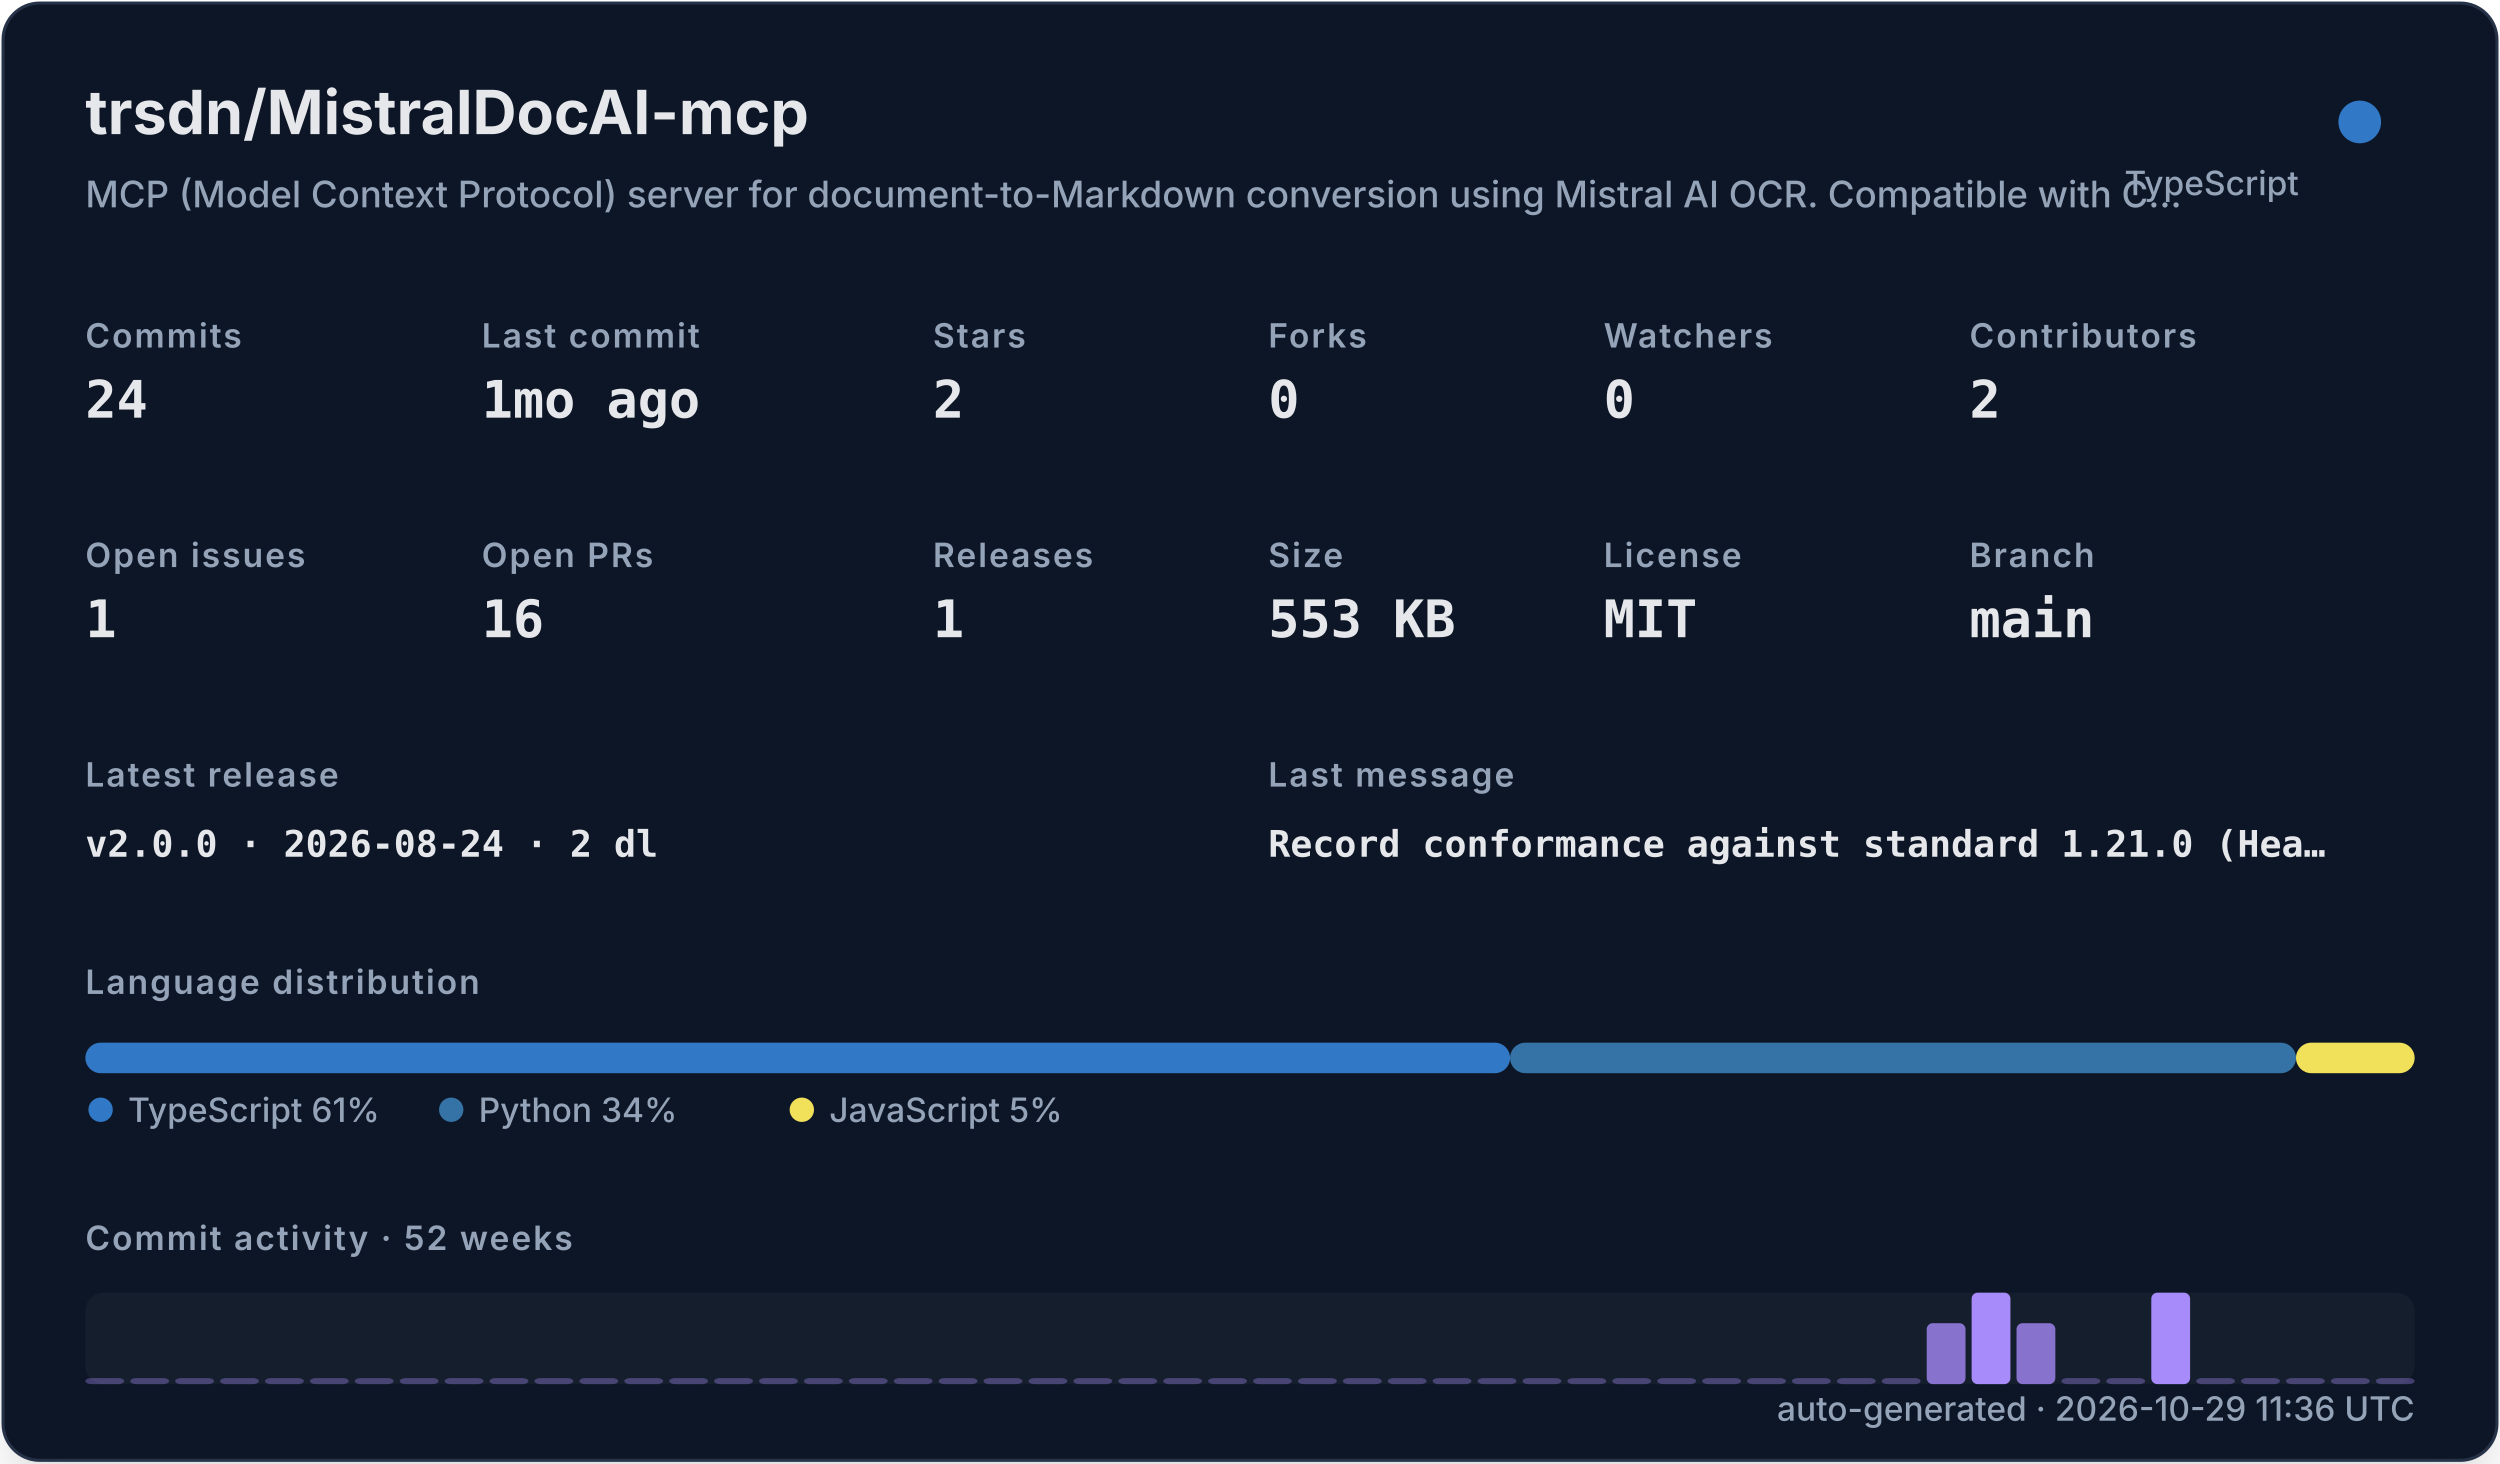
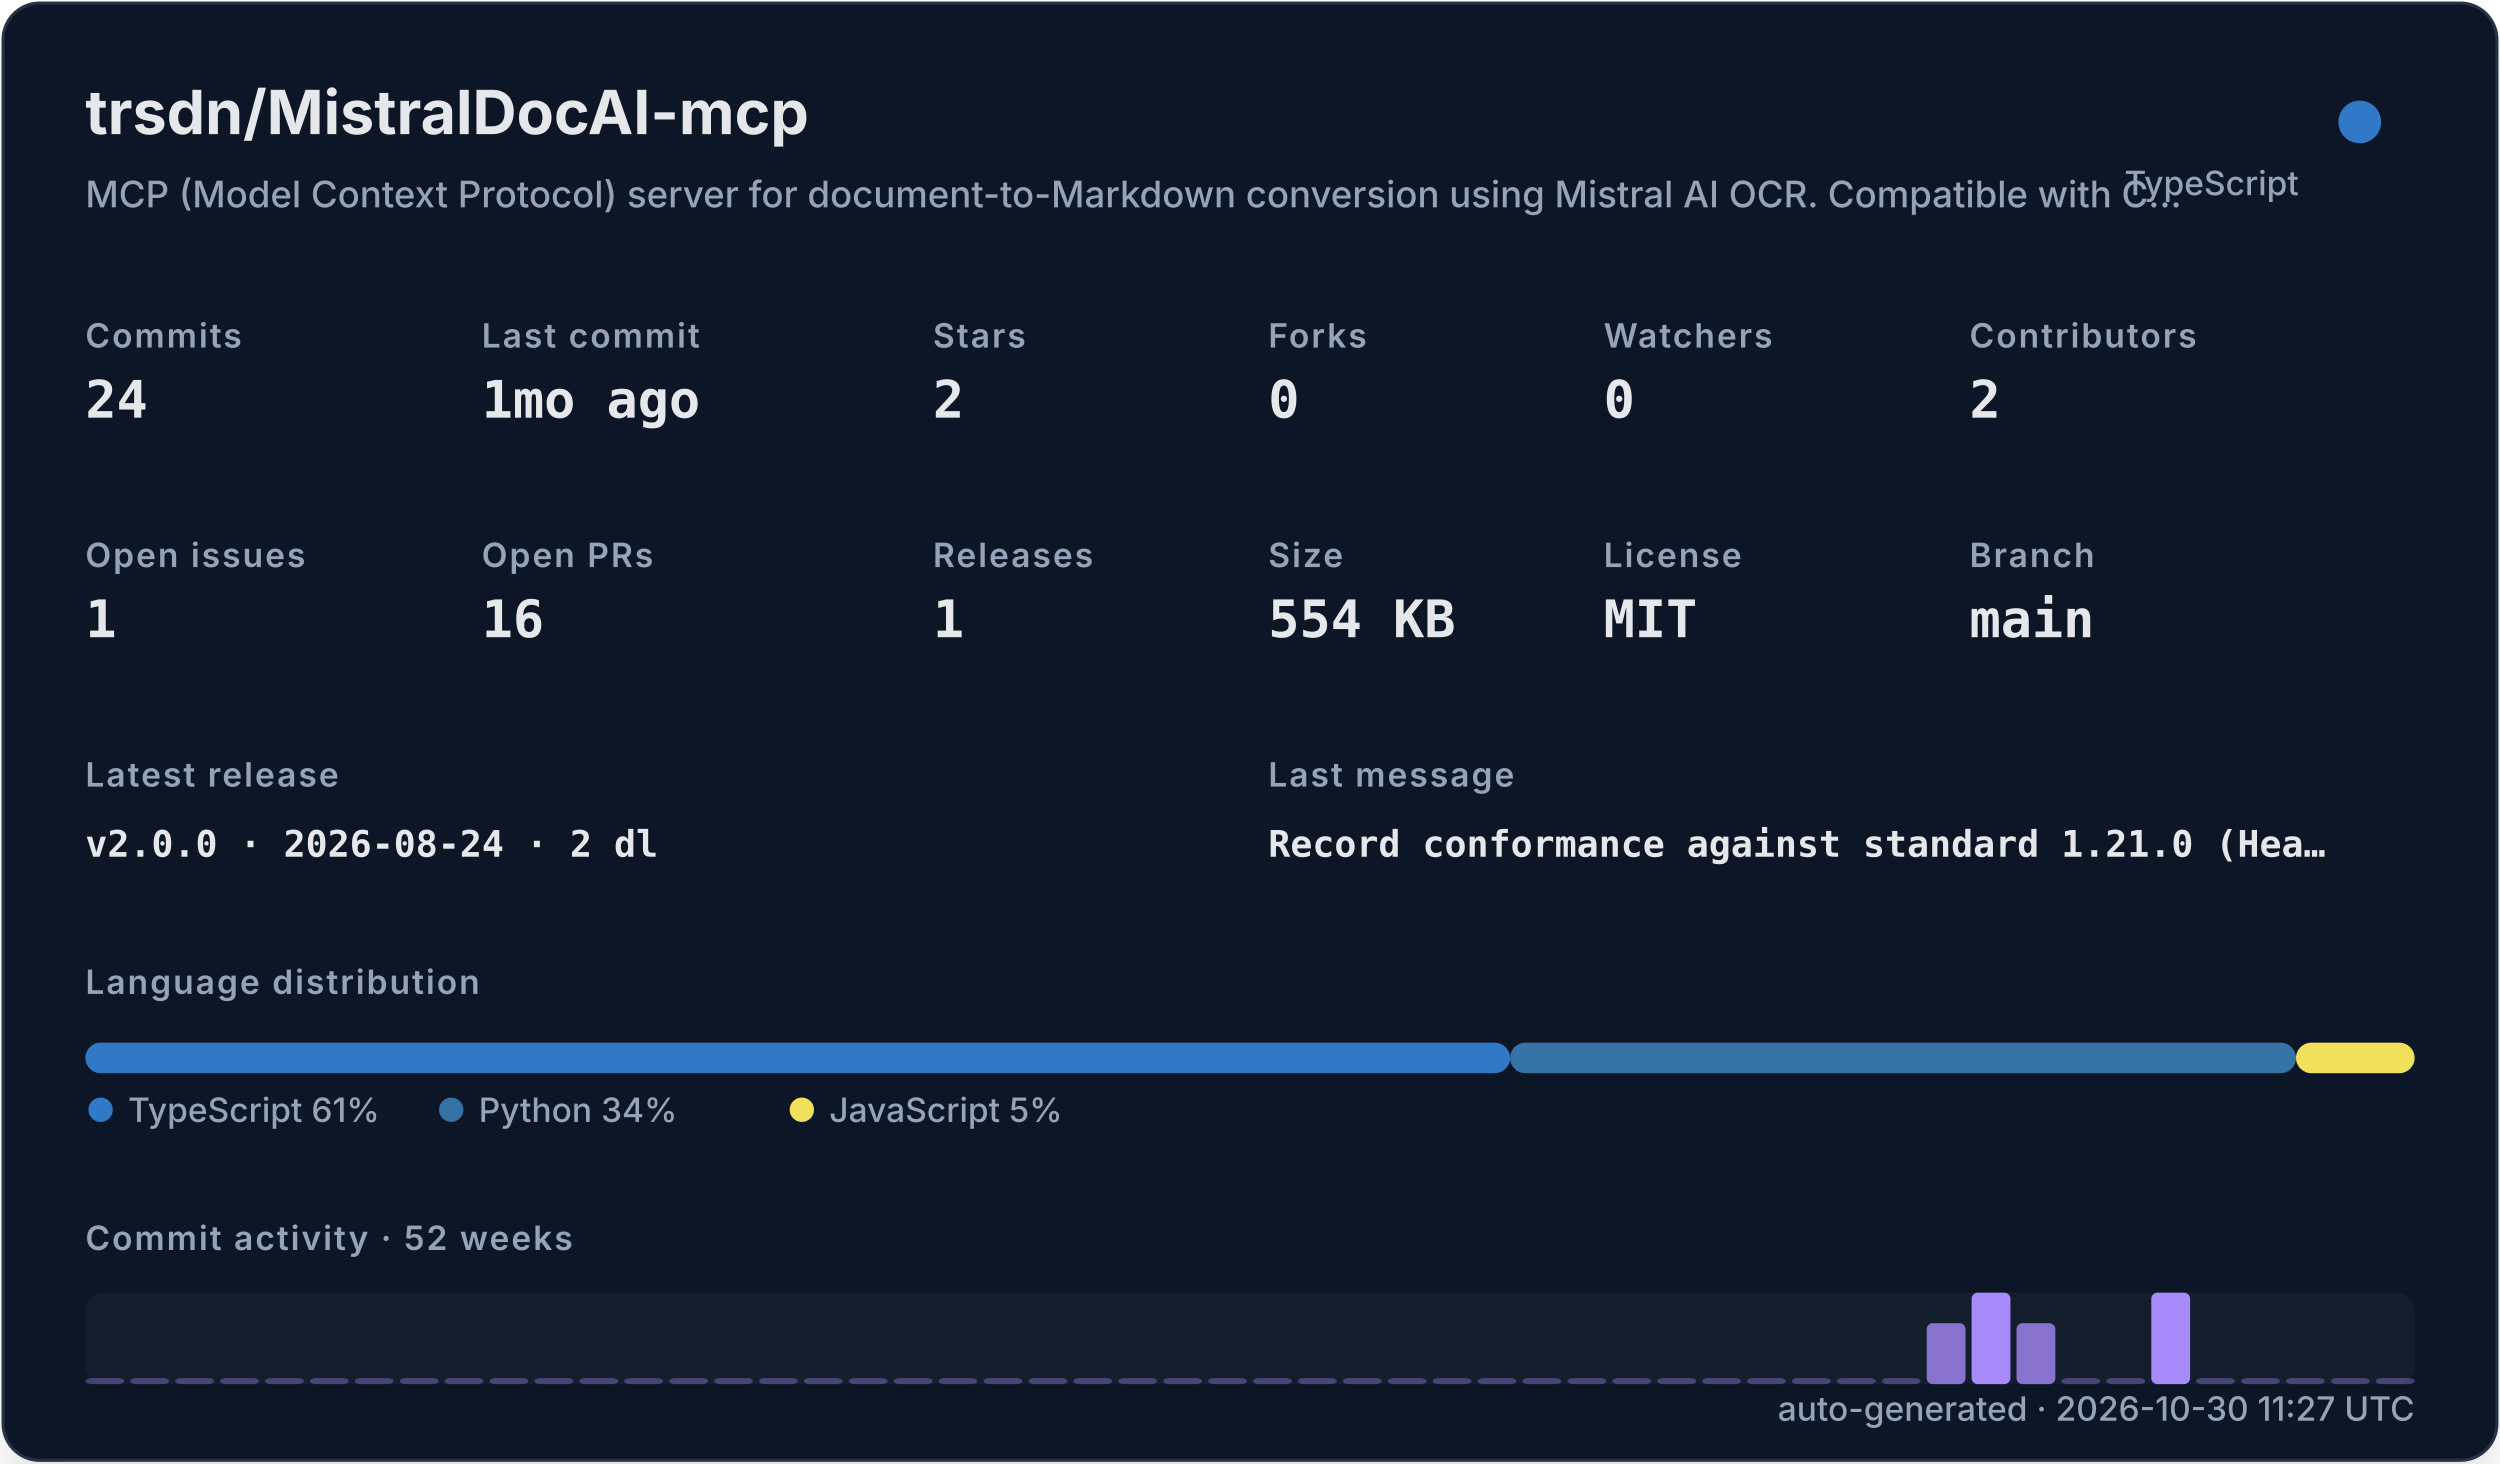
<svg xmlns="http://www.w3.org/2000/svg" width="820" height="480" viewBox="0 0 820 480" role="img">
  <defs>
    <filter id="shadow" x="-10%" y="-10%" width="120%" height="120%">
      <feDropShadow dx="0" dy="8" stdDeviation="10" flood-color="#000000" flood-opacity="0.16" />
    </filter>
    <style>
    .title { font: 700 20px -apple-system,BlinkMacSystemFont,"Segoe UI",sans-serif; fill: #e5e7eb; }
    .subtitle { font: 500 12px -apple-system,BlinkMacSystemFont,"Segoe UI",sans-serif; fill: #94a3b8; }
    .label { font: 600 11px -apple-system,BlinkMacSystemFont,"Segoe UI",sans-serif; fill: #94a3b8; text-transform: uppercase; letter-spacing: .06em; }
    .value { font: 700 17px ui-monospace,SFMono-Regular,Menlo,monospace; fill: #e5e7eb; }
    .small { font: 500 11px -apple-system,BlinkMacSystemFont,"Segoe UI",sans-serif; fill: #94a3b8; }
    .tiny { font: 500 10px -apple-system,BlinkMacSystemFont,"Segoe UI",sans-serif; fill: #94a3b8; }
    .mono { font: 650 12px ui-monospace,SFMono-Regular,Menlo,monospace; fill: #e5e7eb; }
  </style>
  </defs>
  <rect x="1" y="1" width="818" height="478" rx="12" fill="#111827" stroke="#263247" filter="url(#shadow)" />
  <text x="28" y="44" class="title">trsdn/MistralDocAI-mcp</text>
  <text x="28" y="68" class="subtitle">MCP (Model Context Protocol) server for document-to-Markdown conversion using Mistral AI OCR. Compatible with C…</text>
  <circle cx="774" cy="40" r="7" fill="#3178c6" />
  <text x="754" y="64" text-anchor="end" class="small">TypeScript</text>
  <text x="28" y="114" class="label">Commits</text>
  <text x="28" y="137" class="value">24</text>
  <text x="158" y="114" class="label">Last commit</text>
  <text x="158" y="137" class="value">1mo ago</text>
  <text x="306" y="114" class="label">Stars</text>
  <text x="306" y="137" class="value">2</text>
  <text x="416" y="114" class="label">Forks</text>
  <text x="416" y="137" class="value">0</text>
  <text x="526" y="114" class="label">Watchers</text>
  <text x="526" y="137" class="value">0</text>
  <text x="646" y="114" class="label">Contributors</text>
  <text x="646" y="137" class="value">2</text>
  <text x="28" y="186" class="label">Open issues</text>
  <text x="28" y="209" class="value">1</text>
  <text x="158" y="186" class="label">Open PRs</text>
  <text x="158" y="209" class="value">16</text>
  <text x="306" y="186" class="label">Releases</text>
  <text x="306" y="209" class="value">1</text>
  <text x="416" y="186" class="label">Size</text>
-   <text x="416" y="209" class="value">553 KB</text>
+   <text x="416" y="209" class="value">554 KB</text>
  <text x="526" y="186" class="label">License</text>
  <text x="526" y="209" class="value">MIT</text>
  <text x="646" y="186" class="label">Branch</text>
  <text x="646" y="209" class="value">main</text>
  <text x="28" y="258" class="label">Latest release</text>
  <text x="28" y="281" class="mono">v2.0.0 · 2026-08-24 · 2 dl</text>
  <text x="416" y="258" class="label">Last message</text>
  <text x="416" y="281" class="mono">Record conformance against standard 1.21.0 (Hea…</text>
  <text x="28" y="326" class="label">Language distribution</text>
  <rect x="28.00" y="342" width="467.30" height="10" rx="5" fill="#3178c6" />
  <rect x="495.30" y="342" width="257.79" height="10" rx="5" fill="#3572A5" />
  <rect x="753.09" y="342" width="38.91" height="10" rx="5" fill="#f1e05a" />
  <circle cx="33" cy="364" r="4" fill="#3178c6" />
  <text x="42" y="368" class="small">TypeScript 61%</text>
  <circle cx="148" cy="364" r="4" fill="#3572A5" />
  <text x="157" y="368" class="small">Python 34%</text>
  <circle cx="263" cy="364" r="4" fill="#f1e05a" />
  <text x="272" y="368" class="small">JavaScript 5%</text>
  <text x="28" y="410" class="label">Commit activity · 52 weeks</text>
  <rect x="28" y="424" width="764" height="30" rx="6" fill="#1f2937" opacity=".42" />
  <rect x="28.00" y="452.00" width="12.73" height="2.00" rx="2" fill="#a78bfa" opacity="0.35" />
  <rect x="42.73" y="452.00" width="12.73" height="2.00" rx="2" fill="#a78bfa" opacity="0.35" />
  <rect x="57.46" y="452.00" width="12.73" height="2.00" rx="2" fill="#a78bfa" opacity="0.35" />
  <rect x="72.19" y="452.00" width="12.73" height="2.00" rx="2" fill="#a78bfa" opacity="0.35" />
  <rect x="86.92" y="452.00" width="12.73" height="2.00" rx="2" fill="#a78bfa" opacity="0.35" />
  <rect x="101.65" y="452.00" width="12.73" height="2.00" rx="2" fill="#a78bfa" opacity="0.35" />
  <rect x="116.38" y="452.00" width="12.73" height="2.00" rx="2" fill="#a78bfa" opacity="0.35" />
  <rect x="131.12" y="452.00" width="12.73" height="2.00" rx="2" fill="#a78bfa" opacity="0.35" />
  <rect x="145.85" y="452.00" width="12.73" height="2.00" rx="2" fill="#a78bfa" opacity="0.35" />
  <rect x="160.58" y="452.00" width="12.73" height="2.00" rx="2" fill="#a78bfa" opacity="0.35" />
  <rect x="175.31" y="452.00" width="12.73" height="2.00" rx="2" fill="#a78bfa" opacity="0.35" />
  <rect x="190.04" y="452.00" width="12.73" height="2.00" rx="2" fill="#a78bfa" opacity="0.35" />
  <rect x="204.77" y="452.00" width="12.73" height="2.00" rx="2" fill="#a78bfa" opacity="0.35" />
  <rect x="219.50" y="452.00" width="12.73" height="2.00" rx="2" fill="#a78bfa" opacity="0.35" />
  <rect x="234.23" y="452.00" width="12.73" height="2.00" rx="2" fill="#a78bfa" opacity="0.35" />
  <rect x="248.96" y="452.00" width="12.73" height="2.00" rx="2" fill="#a78bfa" opacity="0.35" />
  <rect x="263.69" y="452.00" width="12.73" height="2.00" rx="2" fill="#a78bfa" opacity="0.35" />
  <rect x="278.42" y="452.00" width="12.73" height="2.00" rx="2" fill="#a78bfa" opacity="0.35" />
  <rect x="293.15" y="452.00" width="12.73" height="2.00" rx="2" fill="#a78bfa" opacity="0.35" />
  <rect x="307.88" y="452.00" width="12.73" height="2.00" rx="2" fill="#a78bfa" opacity="0.35" />
  <rect x="322.62" y="452.00" width="12.73" height="2.00" rx="2" fill="#a78bfa" opacity="0.35" />
  <rect x="337.35" y="452.00" width="12.73" height="2.00" rx="2" fill="#a78bfa" opacity="0.35" />
  <rect x="352.08" y="452.00" width="12.73" height="2.00" rx="2" fill="#a78bfa" opacity="0.35" />
  <rect x="366.81" y="452.00" width="12.73" height="2.00" rx="2" fill="#a78bfa" opacity="0.35" />
  <rect x="381.54" y="452.00" width="12.73" height="2.00" rx="2" fill="#a78bfa" opacity="0.35" />
  <rect x="396.27" y="452.00" width="12.73" height="2.00" rx="2" fill="#a78bfa" opacity="0.35" />
  <rect x="411.00" y="452.00" width="12.73" height="2.00" rx="2" fill="#a78bfa" opacity="0.35" />
  <rect x="425.73" y="452.00" width="12.73" height="2.00" rx="2" fill="#a78bfa" opacity="0.35" />
  <rect x="440.46" y="452.00" width="12.73" height="2.00" rx="2" fill="#a78bfa" opacity="0.35" />
  <rect x="455.19" y="452.00" width="12.73" height="2.00" rx="2" fill="#a78bfa" opacity="0.35" />
  <rect x="469.92" y="452.00" width="12.73" height="2.00" rx="2" fill="#a78bfa" opacity="0.35" />
  <rect x="484.65" y="452.00" width="12.73" height="2.00" rx="2" fill="#a78bfa" opacity="0.35" />
  <rect x="499.38" y="452.00" width="12.73" height="2.00" rx="2" fill="#a78bfa" opacity="0.35" />
  <rect x="514.12" y="452.00" width="12.73" height="2.00" rx="2" fill="#a78bfa" opacity="0.35" />
  <rect x="528.85" y="452.00" width="12.73" height="2.00" rx="2" fill="#a78bfa" opacity="0.35" />
  <rect x="543.58" y="452.00" width="12.73" height="2.00" rx="2" fill="#a78bfa" opacity="0.35" />
  <rect x="558.31" y="452.00" width="12.73" height="2.00" rx="2" fill="#a78bfa" opacity="0.35" />
  <rect x="573.04" y="452.00" width="12.73" height="2.00" rx="2" fill="#a78bfa" opacity="0.35" />
  <rect x="587.77" y="452.00" width="12.73" height="2.00" rx="2" fill="#a78bfa" opacity="0.35" />
  <rect x="602.50" y="452.00" width="12.73" height="2.00" rx="2" fill="#a78bfa" opacity="0.35" />
  <rect x="617.23" y="452.00" width="12.73" height="2.00" rx="2" fill="#a78bfa" opacity="0.35" />
  <rect x="631.96" y="434.00" width="12.73" height="20.00" rx="2" fill="#a78bfa" opacity="0.78" />
  <rect x="646.69" y="424.00" width="12.73" height="30.00" rx="2" fill="#a78bfa" opacity="1.00" />
  <rect x="661.42" y="434.00" width="12.73" height="20.00" rx="2" fill="#a78bfa" opacity="0.78" />
  <rect x="676.15" y="452.00" width="12.73" height="2.00" rx="2" fill="#a78bfa" opacity="0.35" />
  <rect x="690.88" y="452.00" width="12.73" height="2.00" rx="2" fill="#a78bfa" opacity="0.35" />
  <rect x="705.62" y="424.00" width="12.73" height="30.00" rx="2" fill="#a78bfa" opacity="1.00" />
  <rect x="720.35" y="452.00" width="12.73" height="2.00" rx="2" fill="#a78bfa" opacity="0.35" />
  <rect x="735.08" y="452.00" width="12.73" height="2.00" rx="2" fill="#a78bfa" opacity="0.35" />
  <rect x="749.81" y="452.00" width="12.73" height="2.00" rx="2" fill="#a78bfa" opacity="0.35" />
  <rect x="764.54" y="452.00" width="12.73" height="2.00" rx="2" fill="#a78bfa" opacity="0.35" />
  <rect x="779.27" y="452.00" width="12.73" height="2.00" rx="2" fill="#a78bfa" opacity="0.35" />
-   <text x="792" y="466" text-anchor="end" class="small">auto-generated · 2026-10-29 11:36 UTC</text>
+   <text x="792" y="466" text-anchor="end" class="small">auto-generated · 2026-10-30 11:27 UTC</text>
</svg>
